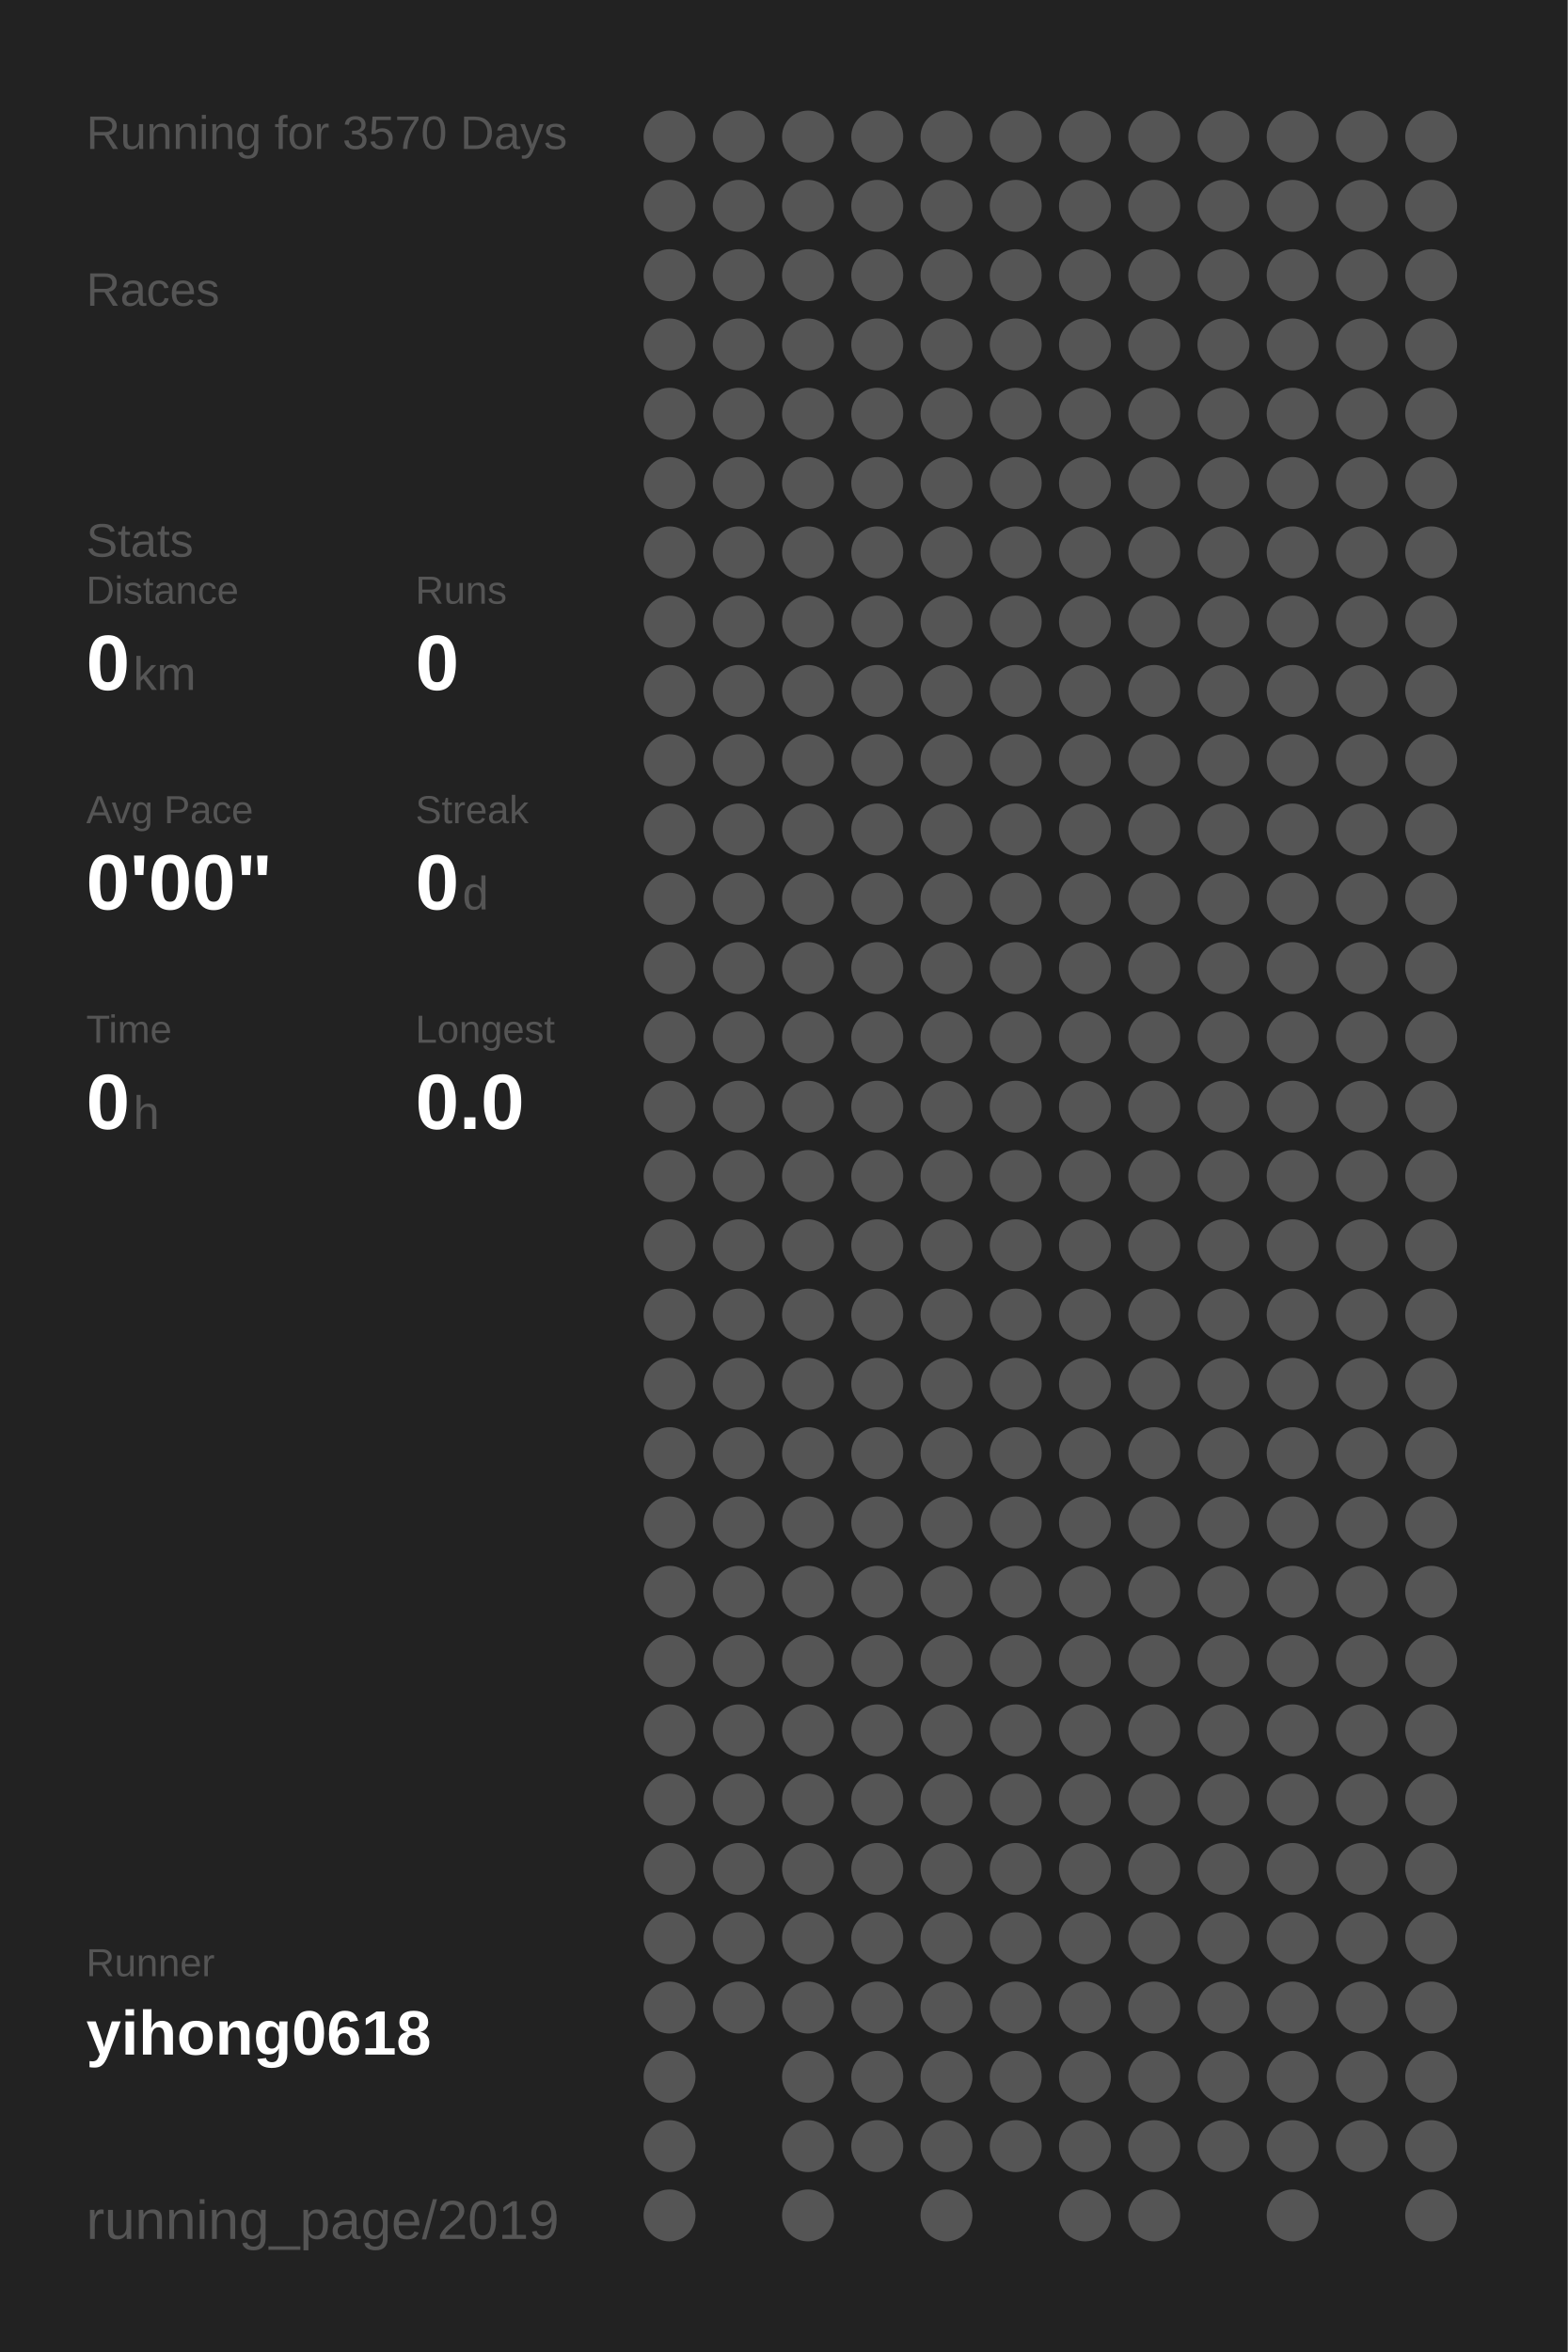
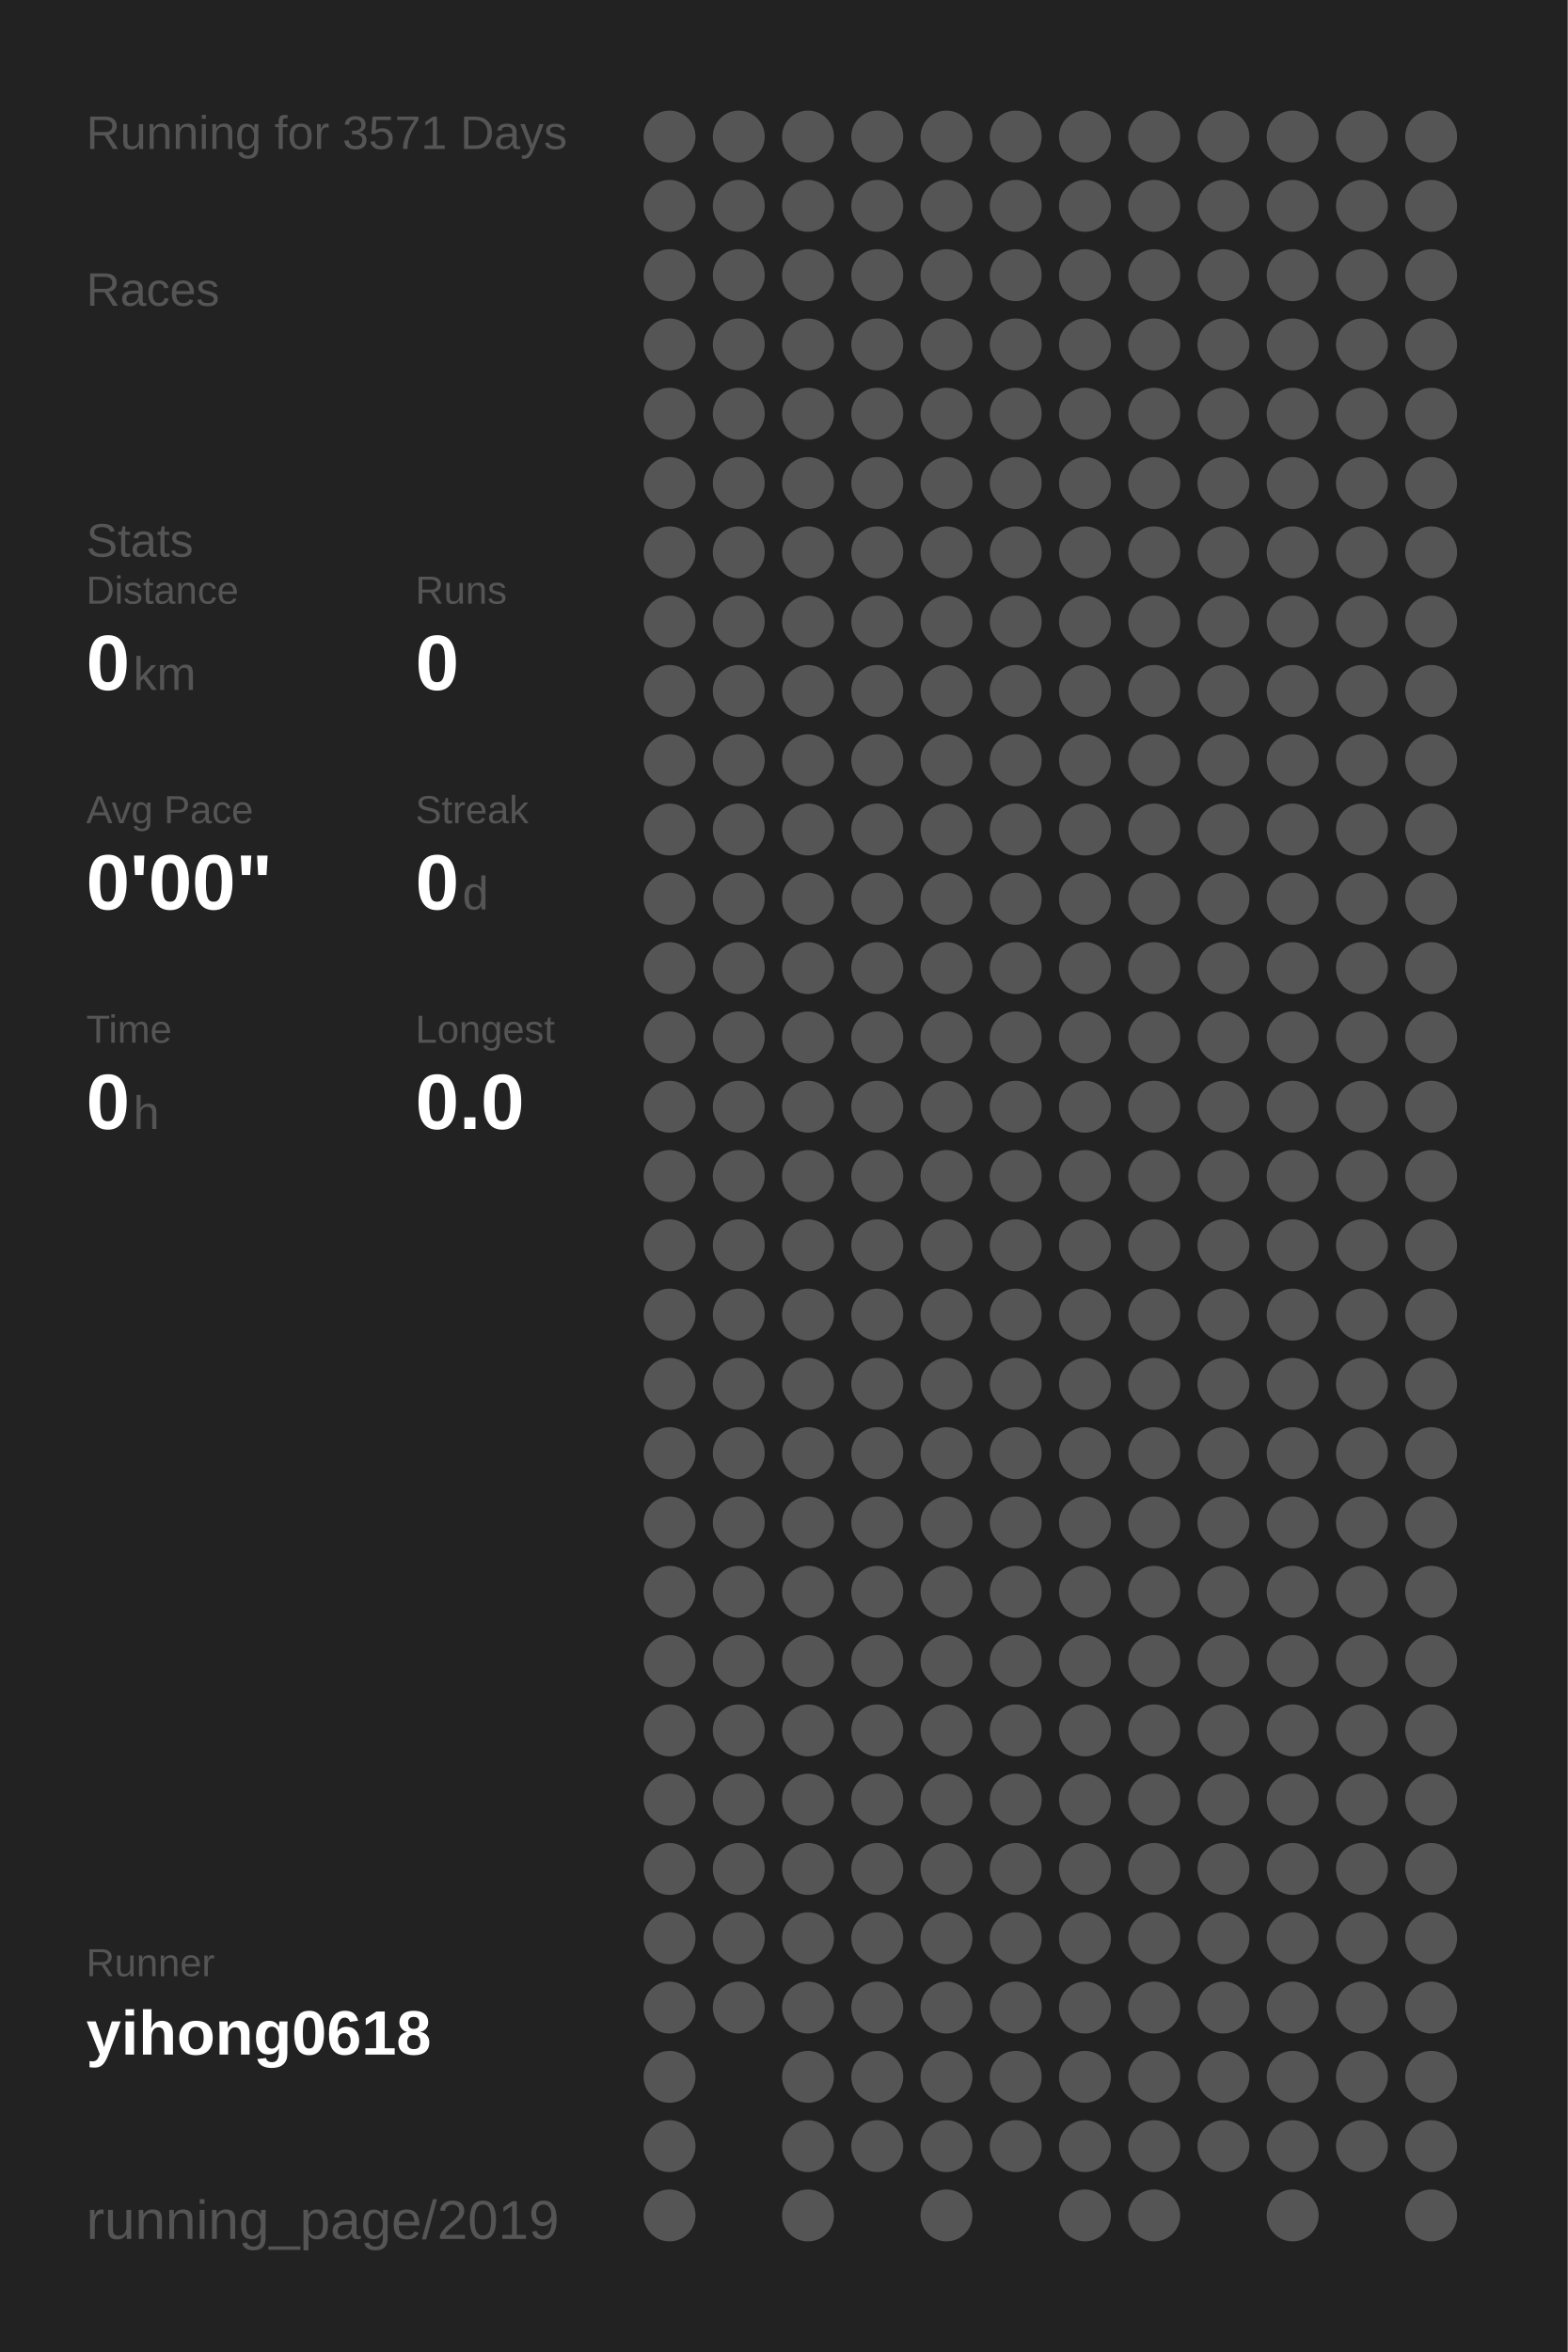
<svg xmlns="http://www.w3.org/2000/svg" baseProfile="full" height="300mm" version="1.1" viewBox="0,0,200,300" width="200mm">
  <defs />
  <rect fill="#222222" height="300" width="200" x="0" y="0" />
-   <text fill="#555555" style="font-size:6px; font-family:Arial;" x="11" y="19">Running for 3570 Days</text>
+   <text fill="#555555" style="font-size:6px; font-family:Arial;" x="11" y="19">Running for 3571 Days</text>
  <text fill="#555555" style="font-size:6px; font-family:Arial;" x="11" y="39">Races</text>
  <text fill="#555555" style="font-size:6px; font-family:Arial;" x="11" y="71">Stats</text>
  <text fill="#555555" style="font-size:5px; font-family:Arial;" x="11" y="77">Distance</text>
  <text fill="#FFFFFF" style="font-size:10px; font-family:Arial; font-weight:bold;" x="11" y="88">0</text>
  <text fill="#555555" style="font-size:6px; font-family:Arial;" x="17" y="88">km</text>
  <text fill="#555555" style="font-size:5px; font-family:Arial;" x="53" y="77">Runs</text>
  <text fill="#FFFFFF" style="font-size:10px; font-family:Arial; font-weight:bold;" x="53" y="88">0</text>
  <text fill="#555555" style="font-size:5px; font-family:Arial;" x="11" y="105">Avg Pace</text>
  <text fill="#FFFFFF" style="font-size:10px; font-family:Arial; font-weight:bold;" x="11" y="116">0'00"</text>
  <text fill="#555555" style="font-size:5px; font-family:Arial;" x="53" y="105">Streak</text>
  <text fill="#FFFFFF" style="font-size:10px; font-family:Arial; font-weight:bold;" x="53" y="116">0</text>
  <text fill="#555555" style="font-size:6px; font-family:Arial;" x="59" y="116">d</text>
  <text fill="#555555" style="font-size:5px; font-family:Arial;" x="11" y="133">Time</text>
  <text fill="#FFFFFF" style="font-size:10px; font-family:Arial; font-weight:bold;" x="11" y="144">0</text>
  <text fill="#555555" style="font-size:6px; font-family:Arial;" x="17" y="144">h</text>
  <text fill="#555555" style="font-size:5px; font-family:Arial;" x="53" y="133">Longest</text>
  <text fill="#FFFFFF" style="font-size:10px; font-family:Arial; font-weight:bold;" x="53" y="144">0.0</text>
  <text fill="#555555" style="font-size:5px; font-family:Arial;" x="11" y="252.065">Runner</text>
  <text fill="#FFFFFF" style="font-size:8px; font-family:Arial; font-weight:bold;" x="11" y="262.065">yihong0618</text>
  <text fill="#555555" style="font-size:7px; font-family:Arial;" x="11" y="285.581">running_page/2019</text>
  <circle cx="85.417" cy="17.419" fill="#555555" r="3.312" />
  <circle cx="85.417" cy="26.258" fill="#555555" r="3.312" />
  <circle cx="85.417" cy="35.097" fill="#555555" r="3.312" />
  <circle cx="85.417" cy="43.935" fill="#555555" r="3.312" />
  <circle cx="85.417" cy="52.774" fill="#555555" r="3.312" />
  <circle cx="85.417" cy="61.613" fill="#555555" r="3.312" />
  <circle cx="85.417" cy="70.452" fill="#555555" r="3.312" />
  <circle cx="85.417" cy="79.29" fill="#555555" r="3.312" />
  <circle cx="85.417" cy="88.129" fill="#555555" r="3.312" />
  <circle cx="85.417" cy="96.968" fill="#555555" r="3.312" />
  <circle cx="85.417" cy="105.806" fill="#555555" r="3.312" />
  <circle cx="85.417" cy="114.645" fill="#555555" r="3.312" />
  <circle cx="85.417" cy="123.484" fill="#555555" r="3.312" />
  <circle cx="85.417" cy="132.323" fill="#555555" r="3.312" />
  <circle cx="85.417" cy="141.161" fill="#555555" r="3.312" />
  <circle cx="85.417" cy="150" fill="#555555" r="3.312" />
  <circle cx="85.417" cy="158.839" fill="#555555" r="3.312" />
  <circle cx="85.417" cy="167.677" fill="#555555" r="3.312" />
  <circle cx="85.417" cy="176.516" fill="#555555" r="3.312" />
  <circle cx="85.417" cy="185.355" fill="#555555" r="3.312" />
  <circle cx="85.417" cy="194.194" fill="#555555" r="3.312" />
  <circle cx="85.417" cy="203.032" fill="#555555" r="3.312" />
  <circle cx="85.417" cy="211.871" fill="#555555" r="3.312" />
  <circle cx="85.417" cy="220.71" fill="#555555" r="3.312" />
  <circle cx="85.417" cy="229.548" fill="#555555" r="3.312" />
  <circle cx="85.417" cy="238.387" fill="#555555" r="3.312" />
  <circle cx="85.417" cy="247.226" fill="#555555" r="3.312" />
  <circle cx="85.417" cy="256.065" fill="#555555" r="3.312" />
  <circle cx="85.417" cy="264.903" fill="#555555" r="3.312" />
  <circle cx="85.417" cy="273.742" fill="#555555" r="3.312" />
  <circle cx="85.417" cy="282.581" fill="#555555" r="3.312" />
  <circle cx="94.25" cy="17.419" fill="#555555" r="3.312" />
  <circle cx="94.25" cy="26.258" fill="#555555" r="3.312" />
  <circle cx="94.25" cy="35.097" fill="#555555" r="3.312" />
  <circle cx="94.25" cy="43.935" fill="#555555" r="3.312" />
  <circle cx="94.25" cy="52.774" fill="#555555" r="3.312" />
  <circle cx="94.25" cy="61.613" fill="#555555" r="3.312" />
  <circle cx="94.25" cy="70.452" fill="#555555" r="3.312" />
  <circle cx="94.25" cy="79.29" fill="#555555" r="3.312" />
  <circle cx="94.25" cy="88.129" fill="#555555" r="3.312" />
  <circle cx="94.25" cy="96.968" fill="#555555" r="3.312" />
  <circle cx="94.25" cy="105.806" fill="#555555" r="3.312" />
  <circle cx="94.25" cy="114.645" fill="#555555" r="3.312" />
  <circle cx="94.25" cy="123.484" fill="#555555" r="3.312" />
  <circle cx="94.25" cy="132.323" fill="#555555" r="3.312" />
  <circle cx="94.25" cy="141.161" fill="#555555" r="3.312" />
  <circle cx="94.25" cy="150" fill="#555555" r="3.312" />
  <circle cx="94.25" cy="158.839" fill="#555555" r="3.312" />
  <circle cx="94.25" cy="167.677" fill="#555555" r="3.312" />
  <circle cx="94.25" cy="176.516" fill="#555555" r="3.312" />
  <circle cx="94.25" cy="185.355" fill="#555555" r="3.312" />
  <circle cx="94.25" cy="194.194" fill="#555555" r="3.312" />
  <circle cx="94.25" cy="203.032" fill="#555555" r="3.312" />
  <circle cx="94.25" cy="211.871" fill="#555555" r="3.312" />
  <circle cx="94.25" cy="220.71" fill="#555555" r="3.312" />
  <circle cx="94.25" cy="229.548" fill="#555555" r="3.312" />
  <circle cx="94.25" cy="238.387" fill="#555555" r="3.312" />
  <circle cx="94.25" cy="247.226" fill="#555555" r="3.312" />
  <circle cx="94.25" cy="256.065" fill="#555555" r="3.312" />
  <circle cx="103.083" cy="17.419" fill="#555555" r="3.312" />
  <circle cx="103.083" cy="26.258" fill="#555555" r="3.312" />
  <circle cx="103.083" cy="35.097" fill="#555555" r="3.312" />
  <circle cx="103.083" cy="43.935" fill="#555555" r="3.312" />
  <circle cx="103.083" cy="52.774" fill="#555555" r="3.312" />
  <circle cx="103.083" cy="61.613" fill="#555555" r="3.312" />
  <circle cx="103.083" cy="70.452" fill="#555555" r="3.312" />
  <circle cx="103.083" cy="79.29" fill="#555555" r="3.312" />
  <circle cx="103.083" cy="88.129" fill="#555555" r="3.312" />
  <circle cx="103.083" cy="96.968" fill="#555555" r="3.312" />
  <circle cx="103.083" cy="105.806" fill="#555555" r="3.312" />
  <circle cx="103.083" cy="114.645" fill="#555555" r="3.312" />
  <circle cx="103.083" cy="123.484" fill="#555555" r="3.312" />
  <circle cx="103.083" cy="132.323" fill="#555555" r="3.312" />
  <circle cx="103.083" cy="141.161" fill="#555555" r="3.312" />
  <circle cx="103.083" cy="150" fill="#555555" r="3.312" />
  <circle cx="103.083" cy="158.839" fill="#555555" r="3.312" />
  <circle cx="103.083" cy="167.677" fill="#555555" r="3.312" />
  <circle cx="103.083" cy="176.516" fill="#555555" r="3.312" />
  <circle cx="103.083" cy="185.355" fill="#555555" r="3.312" />
  <circle cx="103.083" cy="194.194" fill="#555555" r="3.312" />
  <circle cx="103.083" cy="203.032" fill="#555555" r="3.312" />
  <circle cx="103.083" cy="211.871" fill="#555555" r="3.312" />
  <circle cx="103.083" cy="220.71" fill="#555555" r="3.312" />
  <circle cx="103.083" cy="229.548" fill="#555555" r="3.312" />
  <circle cx="103.083" cy="238.387" fill="#555555" r="3.312" />
  <circle cx="103.083" cy="247.226" fill="#555555" r="3.312" />
  <circle cx="103.083" cy="256.065" fill="#555555" r="3.312" />
  <circle cx="103.083" cy="264.903" fill="#555555" r="3.312" />
  <circle cx="103.083" cy="273.742" fill="#555555" r="3.312" />
  <circle cx="103.083" cy="282.581" fill="#555555" r="3.312" />
  <circle cx="111.917" cy="17.419" fill="#555555" r="3.312" />
  <circle cx="111.917" cy="26.258" fill="#555555" r="3.312" />
  <circle cx="111.917" cy="35.097" fill="#555555" r="3.312" />
  <circle cx="111.917" cy="43.935" fill="#555555" r="3.312" />
  <circle cx="111.917" cy="52.774" fill="#555555" r="3.312" />
  <circle cx="111.917" cy="61.613" fill="#555555" r="3.312" />
  <circle cx="111.917" cy="70.452" fill="#555555" r="3.312" />
  <circle cx="111.917" cy="79.29" fill="#555555" r="3.312" />
  <circle cx="111.917" cy="88.129" fill="#555555" r="3.312" />
  <circle cx="111.917" cy="96.968" fill="#555555" r="3.312" />
  <circle cx="111.917" cy="105.806" fill="#555555" r="3.312" />
  <circle cx="111.917" cy="114.645" fill="#555555" r="3.312" />
  <circle cx="111.917" cy="123.484" fill="#555555" r="3.312" />
  <circle cx="111.917" cy="132.323" fill="#555555" r="3.312" />
  <circle cx="111.917" cy="141.161" fill="#555555" r="3.312" />
  <circle cx="111.917" cy="150" fill="#555555" r="3.312" />
  <circle cx="111.917" cy="158.839" fill="#555555" r="3.312" />
  <circle cx="111.917" cy="167.677" fill="#555555" r="3.312" />
  <circle cx="111.917" cy="176.516" fill="#555555" r="3.312" />
  <circle cx="111.917" cy="185.355" fill="#555555" r="3.312" />
  <circle cx="111.917" cy="194.194" fill="#555555" r="3.312" />
  <circle cx="111.917" cy="203.032" fill="#555555" r="3.312" />
  <circle cx="111.917" cy="211.871" fill="#555555" r="3.312" />
  <circle cx="111.917" cy="220.71" fill="#555555" r="3.312" />
  <circle cx="111.917" cy="229.548" fill="#555555" r="3.312" />
  <circle cx="111.917" cy="238.387" fill="#555555" r="3.312" />
  <circle cx="111.917" cy="247.226" fill="#555555" r="3.312" />
  <circle cx="111.917" cy="256.065" fill="#555555" r="3.312" />
  <circle cx="111.917" cy="264.903" fill="#555555" r="3.312" />
  <circle cx="111.917" cy="273.742" fill="#555555" r="3.312" />
  <circle cx="120.75" cy="17.419" fill="#555555" r="3.312" />
  <circle cx="120.75" cy="26.258" fill="#555555" r="3.312" />
  <circle cx="120.75" cy="35.097" fill="#555555" r="3.312" />
  <circle cx="120.75" cy="43.935" fill="#555555" r="3.312" />
  <circle cx="120.75" cy="52.774" fill="#555555" r="3.312" />
  <circle cx="120.75" cy="61.613" fill="#555555" r="3.312" />
  <circle cx="120.75" cy="70.452" fill="#555555" r="3.312" />
  <circle cx="120.75" cy="79.29" fill="#555555" r="3.312" />
  <circle cx="120.75" cy="88.129" fill="#555555" r="3.312" />
  <circle cx="120.75" cy="96.968" fill="#555555" r="3.312" />
  <circle cx="120.75" cy="105.806" fill="#555555" r="3.312" />
  <circle cx="120.75" cy="114.645" fill="#555555" r="3.312" />
  <circle cx="120.75" cy="123.484" fill="#555555" r="3.312" />
  <circle cx="120.75" cy="132.323" fill="#555555" r="3.312" />
  <circle cx="120.75" cy="141.161" fill="#555555" r="3.312" />
  <circle cx="120.75" cy="150" fill="#555555" r="3.312" />
  <circle cx="120.75" cy="158.839" fill="#555555" r="3.312" />
  <circle cx="120.75" cy="167.677" fill="#555555" r="3.312" />
  <circle cx="120.75" cy="176.516" fill="#555555" r="3.312" />
  <circle cx="120.75" cy="185.355" fill="#555555" r="3.312" />
  <circle cx="120.75" cy="194.194" fill="#555555" r="3.312" />
  <circle cx="120.75" cy="203.032" fill="#555555" r="3.312" />
  <circle cx="120.75" cy="211.871" fill="#555555" r="3.312" />
  <circle cx="120.75" cy="220.71" fill="#555555" r="3.312" />
  <circle cx="120.75" cy="229.548" fill="#555555" r="3.312" />
  <circle cx="120.75" cy="238.387" fill="#555555" r="3.312" />
  <circle cx="120.75" cy="247.226" fill="#555555" r="3.312" />
  <circle cx="120.75" cy="256.065" fill="#555555" r="3.312" />
  <circle cx="120.75" cy="264.903" fill="#555555" r="3.312" />
  <circle cx="120.75" cy="273.742" fill="#555555" r="3.312" />
  <circle cx="120.75" cy="282.581" fill="#555555" r="3.312" />
  <circle cx="129.583" cy="17.419" fill="#555555" r="3.312" />
  <circle cx="129.583" cy="26.258" fill="#555555" r="3.312" />
  <circle cx="129.583" cy="35.097" fill="#555555" r="3.312" />
  <circle cx="129.583" cy="43.935" fill="#555555" r="3.312" />
  <circle cx="129.583" cy="52.774" fill="#555555" r="3.312" />
  <circle cx="129.583" cy="61.613" fill="#555555" r="3.312" />
  <circle cx="129.583" cy="70.452" fill="#555555" r="3.312" />
  <circle cx="129.583" cy="79.29" fill="#555555" r="3.312" />
  <circle cx="129.583" cy="88.129" fill="#555555" r="3.312" />
  <circle cx="129.583" cy="96.968" fill="#555555" r="3.312" />
  <circle cx="129.583" cy="105.806" fill="#555555" r="3.312" />
  <circle cx="129.583" cy="114.645" fill="#555555" r="3.312" />
  <circle cx="129.583" cy="123.484" fill="#555555" r="3.312" />
  <circle cx="129.583" cy="132.323" fill="#555555" r="3.312" />
  <circle cx="129.583" cy="141.161" fill="#555555" r="3.312" />
  <circle cx="129.583" cy="150" fill="#555555" r="3.312" />
  <circle cx="129.583" cy="158.839" fill="#555555" r="3.312" />
  <circle cx="129.583" cy="167.677" fill="#555555" r="3.312" />
  <circle cx="129.583" cy="176.516" fill="#555555" r="3.312" />
  <circle cx="129.583" cy="185.355" fill="#555555" r="3.312" />
  <circle cx="129.583" cy="194.194" fill="#555555" r="3.312" />
  <circle cx="129.583" cy="203.032" fill="#555555" r="3.312" />
  <circle cx="129.583" cy="211.871" fill="#555555" r="3.312" />
  <circle cx="129.583" cy="220.71" fill="#555555" r="3.312" />
  <circle cx="129.583" cy="229.548" fill="#555555" r="3.312" />
  <circle cx="129.583" cy="238.387" fill="#555555" r="3.312" />
  <circle cx="129.583" cy="247.226" fill="#555555" r="3.312" />
  <circle cx="129.583" cy="256.065" fill="#555555" r="3.312" />
  <circle cx="129.583" cy="264.903" fill="#555555" r="3.312" />
  <circle cx="129.583" cy="273.742" fill="#555555" r="3.312" />
  <circle cx="138.417" cy="17.419" fill="#555555" r="3.312" />
  <circle cx="138.417" cy="26.258" fill="#555555" r="3.312" />
  <circle cx="138.417" cy="35.097" fill="#555555" r="3.312" />
  <circle cx="138.417" cy="43.935" fill="#555555" r="3.312" />
  <circle cx="138.417" cy="52.774" fill="#555555" r="3.312" />
  <circle cx="138.417" cy="61.613" fill="#555555" r="3.312" />
  <circle cx="138.417" cy="70.452" fill="#555555" r="3.312" />
  <circle cx="138.417" cy="79.29" fill="#555555" r="3.312" />
  <circle cx="138.417" cy="88.129" fill="#555555" r="3.312" />
  <circle cx="138.417" cy="96.968" fill="#555555" r="3.312" />
  <circle cx="138.417" cy="105.806" fill="#555555" r="3.312" />
  <circle cx="138.417" cy="114.645" fill="#555555" r="3.312" />
  <circle cx="138.417" cy="123.484" fill="#555555" r="3.312" />
  <circle cx="138.417" cy="132.323" fill="#555555" r="3.312" />
  <circle cx="138.417" cy="141.161" fill="#555555" r="3.312" />
  <circle cx="138.417" cy="150" fill="#555555" r="3.312" />
  <circle cx="138.417" cy="158.839" fill="#555555" r="3.312" />
  <circle cx="138.417" cy="167.677" fill="#555555" r="3.312" />
  <circle cx="138.417" cy="176.516" fill="#555555" r="3.312" />
  <circle cx="138.417" cy="185.355" fill="#555555" r="3.312" />
  <circle cx="138.417" cy="194.194" fill="#555555" r="3.312" />
  <circle cx="138.417" cy="203.032" fill="#555555" r="3.312" />
  <circle cx="138.417" cy="211.871" fill="#555555" r="3.312" />
  <circle cx="138.417" cy="220.71" fill="#555555" r="3.312" />
  <circle cx="138.417" cy="229.548" fill="#555555" r="3.312" />
  <circle cx="138.417" cy="238.387" fill="#555555" r="3.312" />
  <circle cx="138.417" cy="247.226" fill="#555555" r="3.312" />
  <circle cx="138.417" cy="256.065" fill="#555555" r="3.312" />
  <circle cx="138.417" cy="264.903" fill="#555555" r="3.312" />
  <circle cx="138.417" cy="273.742" fill="#555555" r="3.312" />
  <circle cx="138.417" cy="282.581" fill="#555555" r="3.312" />
  <circle cx="147.25" cy="17.419" fill="#555555" r="3.312" />
  <circle cx="147.25" cy="26.258" fill="#555555" r="3.312" />
  <circle cx="147.25" cy="35.097" fill="#555555" r="3.312" />
  <circle cx="147.25" cy="43.935" fill="#555555" r="3.312" />
  <circle cx="147.25" cy="52.774" fill="#555555" r="3.312" />
  <circle cx="147.25" cy="61.613" fill="#555555" r="3.312" />
  <circle cx="147.25" cy="70.452" fill="#555555" r="3.312" />
  <circle cx="147.25" cy="79.29" fill="#555555" r="3.312" />
  <circle cx="147.25" cy="88.129" fill="#555555" r="3.312" />
  <circle cx="147.25" cy="96.968" fill="#555555" r="3.312" />
  <circle cx="147.25" cy="105.806" fill="#555555" r="3.312" />
  <circle cx="147.25" cy="114.645" fill="#555555" r="3.312" />
  <circle cx="147.25" cy="123.484" fill="#555555" r="3.312" />
  <circle cx="147.25" cy="132.323" fill="#555555" r="3.312" />
  <circle cx="147.25" cy="141.161" fill="#555555" r="3.312" />
  <circle cx="147.25" cy="150" fill="#555555" r="3.312" />
  <circle cx="147.25" cy="158.839" fill="#555555" r="3.312" />
  <circle cx="147.25" cy="167.677" fill="#555555" r="3.312" />
  <circle cx="147.25" cy="176.516" fill="#555555" r="3.312" />
  <circle cx="147.25" cy="185.355" fill="#555555" r="3.312" />
  <circle cx="147.25" cy="194.194" fill="#555555" r="3.312" />
  <circle cx="147.25" cy="203.032" fill="#555555" r="3.312" />
  <circle cx="147.25" cy="211.871" fill="#555555" r="3.312" />
  <circle cx="147.25" cy="220.71" fill="#555555" r="3.312" />
  <circle cx="147.25" cy="229.548" fill="#555555" r="3.312" />
  <circle cx="147.25" cy="238.387" fill="#555555" r="3.312" />
  <circle cx="147.25" cy="247.226" fill="#555555" r="3.312" />
  <circle cx="147.25" cy="256.065" fill="#555555" r="3.312" />
  <circle cx="147.25" cy="264.903" fill="#555555" r="3.312" />
  <circle cx="147.25" cy="273.742" fill="#555555" r="3.312" />
  <circle cx="147.25" cy="282.581" fill="#555555" r="3.312" />
  <circle cx="156.083" cy="17.419" fill="#555555" r="3.312" />
  <circle cx="156.083" cy="26.258" fill="#555555" r="3.312" />
  <circle cx="156.083" cy="35.097" fill="#555555" r="3.312" />
  <circle cx="156.083" cy="43.935" fill="#555555" r="3.312" />
  <circle cx="156.083" cy="52.774" fill="#555555" r="3.312" />
  <circle cx="156.083" cy="61.613" fill="#555555" r="3.312" />
  <circle cx="156.083" cy="70.452" fill="#555555" r="3.312" />
  <circle cx="156.083" cy="79.29" fill="#555555" r="3.312" />
  <circle cx="156.083" cy="88.129" fill="#555555" r="3.312" />
  <circle cx="156.083" cy="96.968" fill="#555555" r="3.312" />
  <circle cx="156.083" cy="105.806" fill="#555555" r="3.312" />
  <circle cx="156.083" cy="114.645" fill="#555555" r="3.312" />
  <circle cx="156.083" cy="123.484" fill="#555555" r="3.312" />
  <circle cx="156.083" cy="132.323" fill="#555555" r="3.312" />
  <circle cx="156.083" cy="141.161" fill="#555555" r="3.312" />
  <circle cx="156.083" cy="150" fill="#555555" r="3.312" />
  <circle cx="156.083" cy="158.839" fill="#555555" r="3.312" />
  <circle cx="156.083" cy="167.677" fill="#555555" r="3.312" />
  <circle cx="156.083" cy="176.516" fill="#555555" r="3.312" />
  <circle cx="156.083" cy="185.355" fill="#555555" r="3.312" />
  <circle cx="156.083" cy="194.194" fill="#555555" r="3.312" />
  <circle cx="156.083" cy="203.032" fill="#555555" r="3.312" />
  <circle cx="156.083" cy="211.871" fill="#555555" r="3.312" />
  <circle cx="156.083" cy="220.71" fill="#555555" r="3.312" />
  <circle cx="156.083" cy="229.548" fill="#555555" r="3.312" />
  <circle cx="156.083" cy="238.387" fill="#555555" r="3.312" />
  <circle cx="156.083" cy="247.226" fill="#555555" r="3.312" />
  <circle cx="156.083" cy="256.065" fill="#555555" r="3.312" />
  <circle cx="156.083" cy="264.903" fill="#555555" r="3.312" />
  <circle cx="156.083" cy="273.742" fill="#555555" r="3.312" />
  <circle cx="164.917" cy="17.419" fill="#555555" r="3.312" />
  <circle cx="164.917" cy="26.258" fill="#555555" r="3.312" />
  <circle cx="164.917" cy="35.097" fill="#555555" r="3.312" />
  <circle cx="164.917" cy="43.935" fill="#555555" r="3.312" />
  <circle cx="164.917" cy="52.774" fill="#555555" r="3.312" />
  <circle cx="164.917" cy="61.613" fill="#555555" r="3.312" />
  <circle cx="164.917" cy="70.452" fill="#555555" r="3.312" />
  <circle cx="164.917" cy="79.29" fill="#555555" r="3.312" />
  <circle cx="164.917" cy="88.129" fill="#555555" r="3.312" />
  <circle cx="164.917" cy="96.968" fill="#555555" r="3.312" />
  <circle cx="164.917" cy="105.806" fill="#555555" r="3.312" />
  <circle cx="164.917" cy="114.645" fill="#555555" r="3.312" />
  <circle cx="164.917" cy="123.484" fill="#555555" r="3.312" />
  <circle cx="164.917" cy="132.323" fill="#555555" r="3.312" />
  <circle cx="164.917" cy="141.161" fill="#555555" r="3.312" />
  <circle cx="164.917" cy="150" fill="#555555" r="3.312" />
  <circle cx="164.917" cy="158.839" fill="#555555" r="3.312" />
  <circle cx="164.917" cy="167.677" fill="#555555" r="3.312" />
  <circle cx="164.917" cy="176.516" fill="#555555" r="3.312" />
  <circle cx="164.917" cy="185.355" fill="#555555" r="3.312" />
  <circle cx="164.917" cy="194.194" fill="#555555" r="3.312" />
  <circle cx="164.917" cy="203.032" fill="#555555" r="3.312" />
  <circle cx="164.917" cy="211.871" fill="#555555" r="3.312" />
  <circle cx="164.917" cy="220.71" fill="#555555" r="3.312" />
  <circle cx="164.917" cy="229.548" fill="#555555" r="3.312" />
  <circle cx="164.917" cy="238.387" fill="#555555" r="3.312" />
  <circle cx="164.917" cy="247.226" fill="#555555" r="3.312" />
  <circle cx="164.917" cy="256.065" fill="#555555" r="3.312" />
  <circle cx="164.917" cy="264.903" fill="#555555" r="3.312" />
  <circle cx="164.917" cy="273.742" fill="#555555" r="3.312" />
  <circle cx="164.917" cy="282.581" fill="#555555" r="3.312" />
  <circle cx="173.75" cy="17.419" fill="#555555" r="3.312" />
  <circle cx="173.75" cy="26.258" fill="#555555" r="3.312" />
  <circle cx="173.75" cy="35.097" fill="#555555" r="3.312" />
  <circle cx="173.75" cy="43.935" fill="#555555" r="3.312" />
  <circle cx="173.75" cy="52.774" fill="#555555" r="3.312" />
  <circle cx="173.75" cy="61.613" fill="#555555" r="3.312" />
  <circle cx="173.75" cy="70.452" fill="#555555" r="3.312" />
  <circle cx="173.75" cy="79.29" fill="#555555" r="3.312" />
  <circle cx="173.75" cy="88.129" fill="#555555" r="3.312" />
  <circle cx="173.75" cy="96.968" fill="#555555" r="3.312" />
  <circle cx="173.75" cy="105.806" fill="#555555" r="3.312" />
  <circle cx="173.75" cy="114.645" fill="#555555" r="3.312" />
  <circle cx="173.75" cy="123.484" fill="#555555" r="3.312" />
  <circle cx="173.75" cy="132.323" fill="#555555" r="3.312" />
  <circle cx="173.75" cy="141.161" fill="#555555" r="3.312" />
  <circle cx="173.75" cy="150" fill="#555555" r="3.312" />
  <circle cx="173.75" cy="158.839" fill="#555555" r="3.312" />
  <circle cx="173.75" cy="167.677" fill="#555555" r="3.312" />
  <circle cx="173.75" cy="176.516" fill="#555555" r="3.312" />
  <circle cx="173.75" cy="185.355" fill="#555555" r="3.312" />
  <circle cx="173.75" cy="194.194" fill="#555555" r="3.312" />
  <circle cx="173.75" cy="203.032" fill="#555555" r="3.312" />
  <circle cx="173.75" cy="211.871" fill="#555555" r="3.312" />
  <circle cx="173.75" cy="220.71" fill="#555555" r="3.312" />
  <circle cx="173.75" cy="229.548" fill="#555555" r="3.312" />
  <circle cx="173.75" cy="238.387" fill="#555555" r="3.312" />
  <circle cx="173.75" cy="247.226" fill="#555555" r="3.312" />
  <circle cx="173.75" cy="256.065" fill="#555555" r="3.312" />
  <circle cx="173.75" cy="264.903" fill="#555555" r="3.312" />
  <circle cx="173.75" cy="273.742" fill="#555555" r="3.312" />
  <circle cx="182.583" cy="17.419" fill="#555555" r="3.312" />
  <circle cx="182.583" cy="26.258" fill="#555555" r="3.312" />
  <circle cx="182.583" cy="35.097" fill="#555555" r="3.312" />
  <circle cx="182.583" cy="43.935" fill="#555555" r="3.312" />
  <circle cx="182.583" cy="52.774" fill="#555555" r="3.312" />
  <circle cx="182.583" cy="61.613" fill="#555555" r="3.312" />
  <circle cx="182.583" cy="70.452" fill="#555555" r="3.312" />
  <circle cx="182.583" cy="79.29" fill="#555555" r="3.312" />
  <circle cx="182.583" cy="88.129" fill="#555555" r="3.312" />
  <circle cx="182.583" cy="96.968" fill="#555555" r="3.312" />
  <circle cx="182.583" cy="105.806" fill="#555555" r="3.312" />
  <circle cx="182.583" cy="114.645" fill="#555555" r="3.312" />
  <circle cx="182.583" cy="123.484" fill="#555555" r="3.312" />
  <circle cx="182.583" cy="132.323" fill="#555555" r="3.312" />
  <circle cx="182.583" cy="141.161" fill="#555555" r="3.312" />
  <circle cx="182.583" cy="150" fill="#555555" r="3.312" />
  <circle cx="182.583" cy="158.839" fill="#555555" r="3.312" />
  <circle cx="182.583" cy="167.677" fill="#555555" r="3.312" />
  <circle cx="182.583" cy="176.516" fill="#555555" r="3.312" />
  <circle cx="182.583" cy="185.355" fill="#555555" r="3.312" />
  <circle cx="182.583" cy="194.194" fill="#555555" r="3.312" />
  <circle cx="182.583" cy="203.032" fill="#555555" r="3.312" />
  <circle cx="182.583" cy="211.871" fill="#555555" r="3.312" />
  <circle cx="182.583" cy="220.71" fill="#555555" r="3.312" />
  <circle cx="182.583" cy="229.548" fill="#555555" r="3.312" />
  <circle cx="182.583" cy="238.387" fill="#555555" r="3.312" />
  <circle cx="182.583" cy="247.226" fill="#555555" r="3.312" />
  <circle cx="182.583" cy="256.065" fill="#555555" r="3.312" />
  <circle cx="182.583" cy="264.903" fill="#555555" r="3.312" />
  <circle cx="182.583" cy="273.742" fill="#555555" r="3.312" />
  <circle cx="182.583" cy="282.581" fill="#555555" r="3.312" />
</svg>
